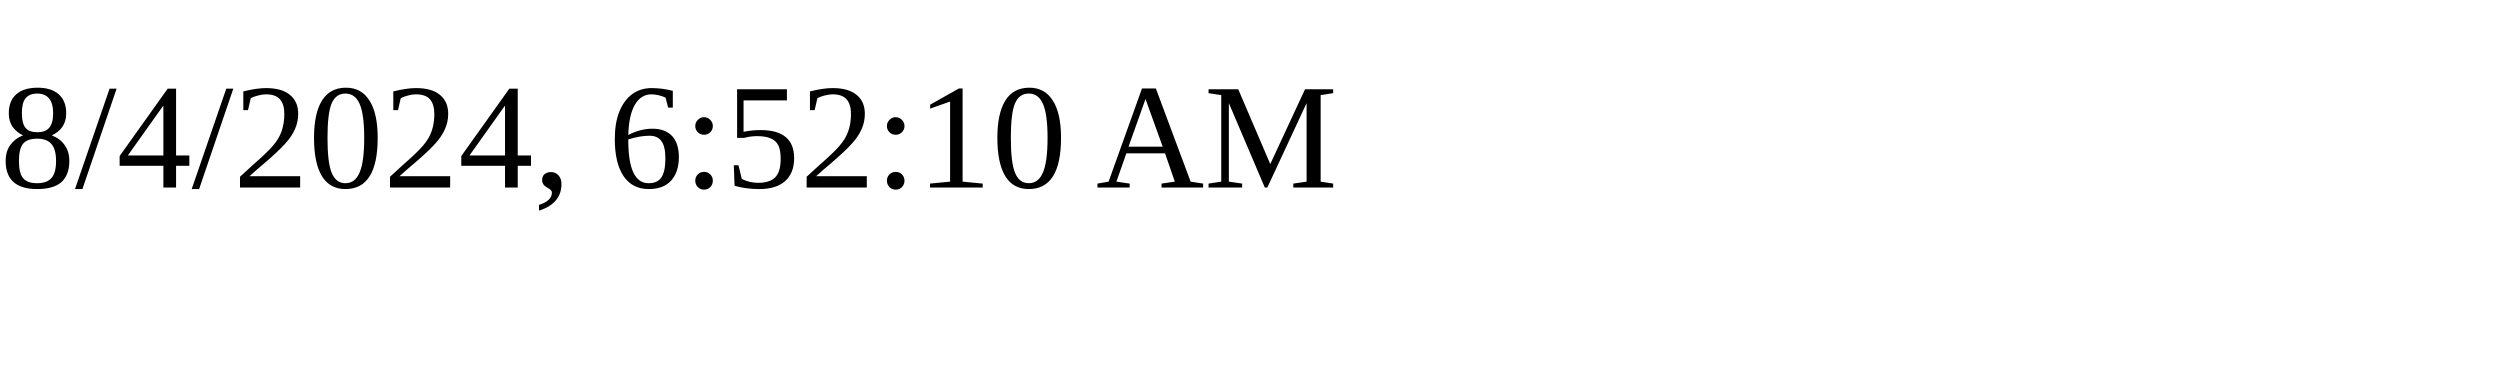
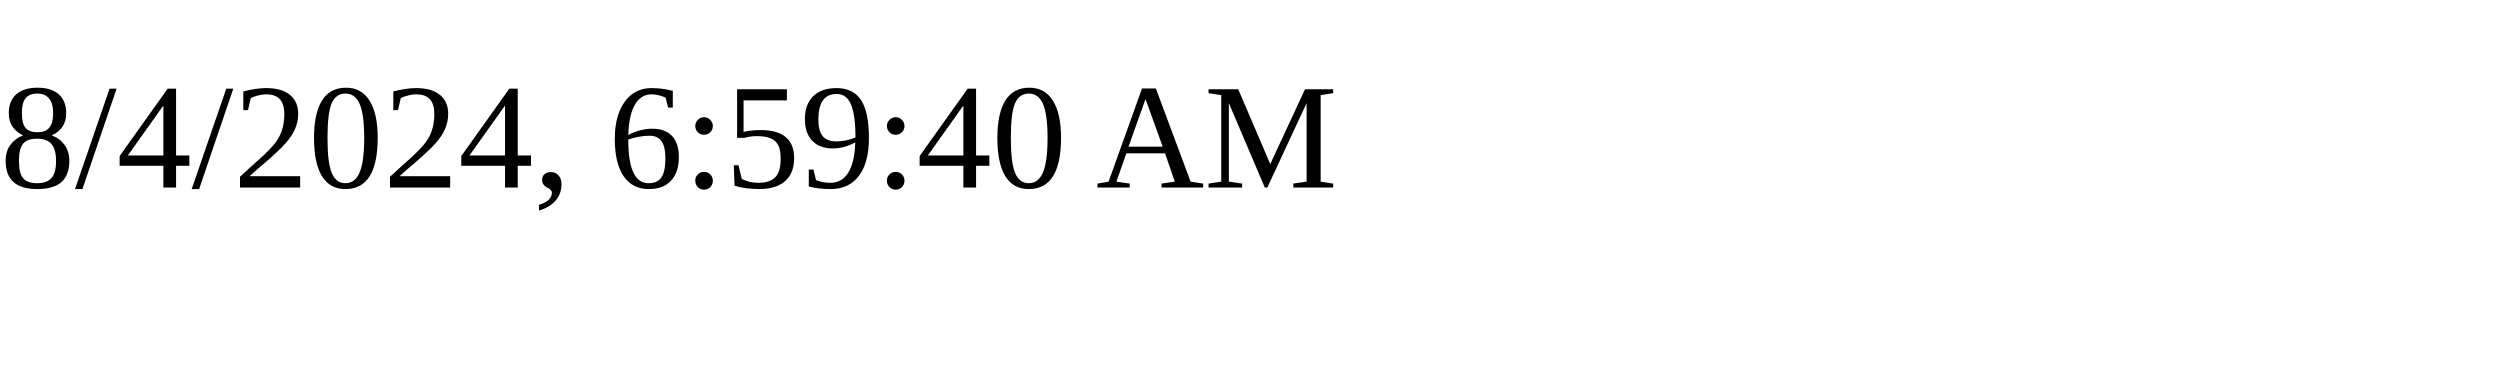
<svg xmlns="http://www.w3.org/2000/svg" height="30" width="200">
-   <text x="0" y="15">8/4/2024, 6:52:10 AM</text>
+   <text x="0" y="15">8/4/2024, 6:59:40 AM</text>
</svg>
